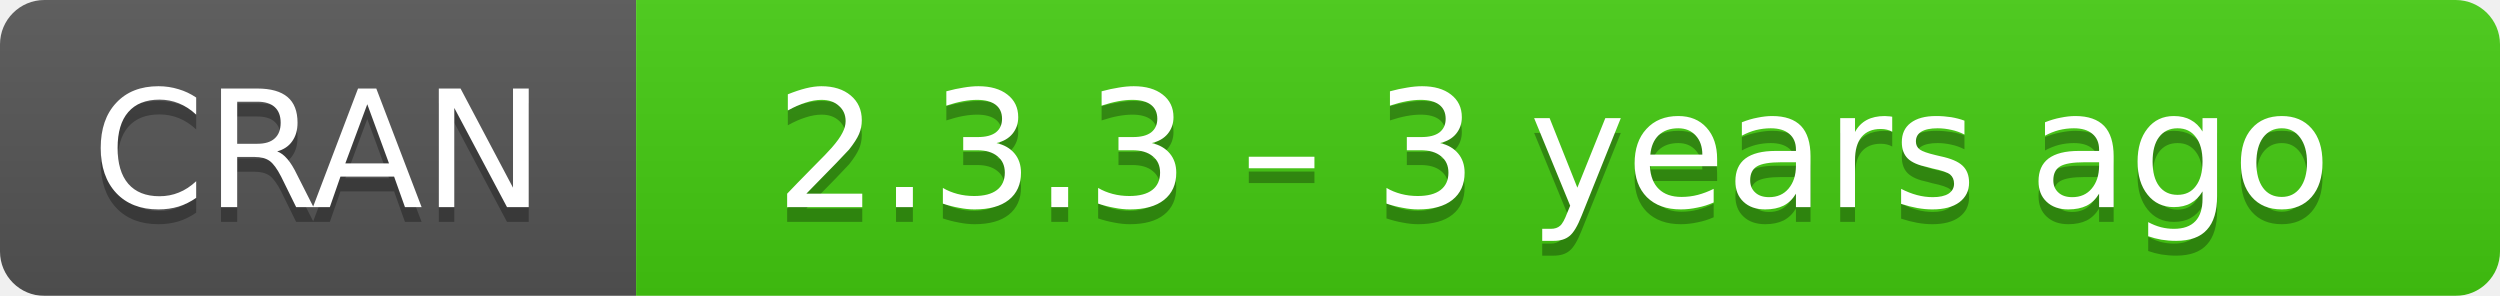
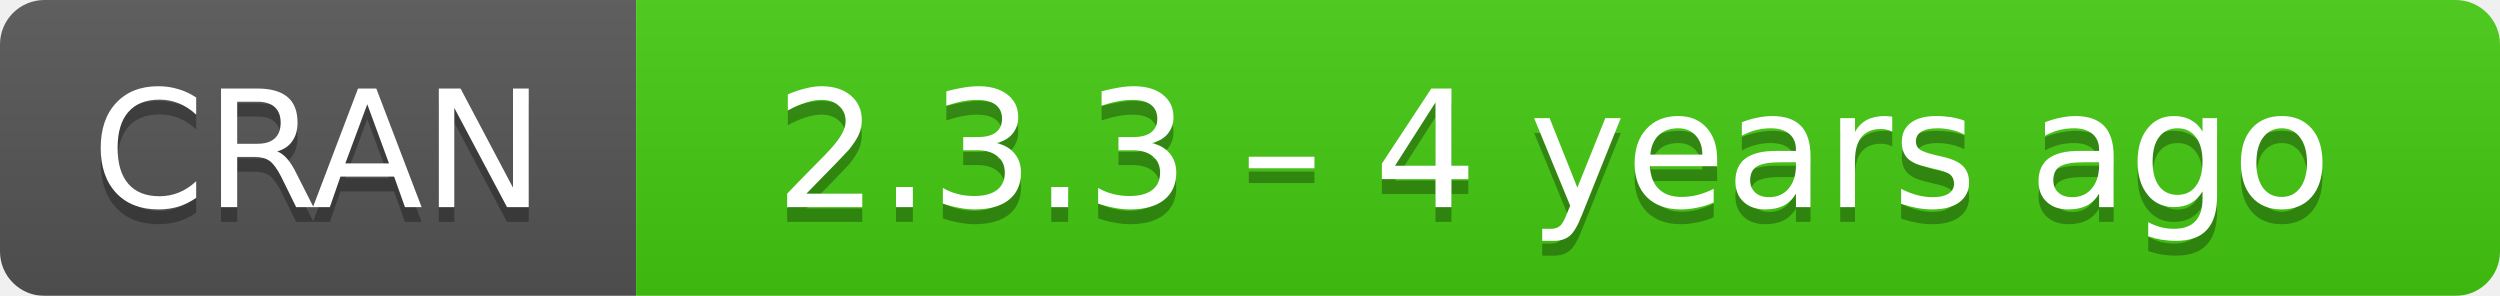
- <svg xmlns="http://www.w3.org/2000/svg" width="169" height="20" aria-label="CRAN 2.3.3 – 3 years ago">
+ <svg xmlns="http://www.w3.org/2000/svg" width="169" height="20" aria-label="CRAN 2.3.3 – 4 years ago">
  <linearGradient id="b" x2="0" y2="100%">
    <stop offset="0" stop-color="#bbb" stop-opacity=".1" />
    <stop offset="1" stop-opacity=".1" />
  </linearGradient>
  <mask id="a">
    <rect width="169" height="20" rx="3" fill="#fff" />
  </mask>
  <g mask="url(#a)">
    <path fill="#555" d="M0 0h43v20H0z" />
    <path fill="#4c1" d="M43 0h147v20H43z" />
    <path fill="url(#b)" d="M0 0h169v20H0z" />
  </g>
  <g fill="#fff" text-anchor="middle" font-family="DejaVu Sans,Verdana,Geneva,sans-serif" font-size="11">
    <text x="21.5" y="15" fill="#010101" fill-opacity=".3">
      CRAN
    </text>
    <text x="21.5" y="14">
      CRAN
    </text>
    <text x="105" y="15" fill="#010101" fill-opacity=".3">
-       2.3.3 – 3 years ago
+       2.3.3 – 4 years ago
    </text>
    <text x="105" y="14">
-       2.3.3 – 3 years ago
+       2.3.3 – 4 years ago
    </text>
  </g>
</svg>
